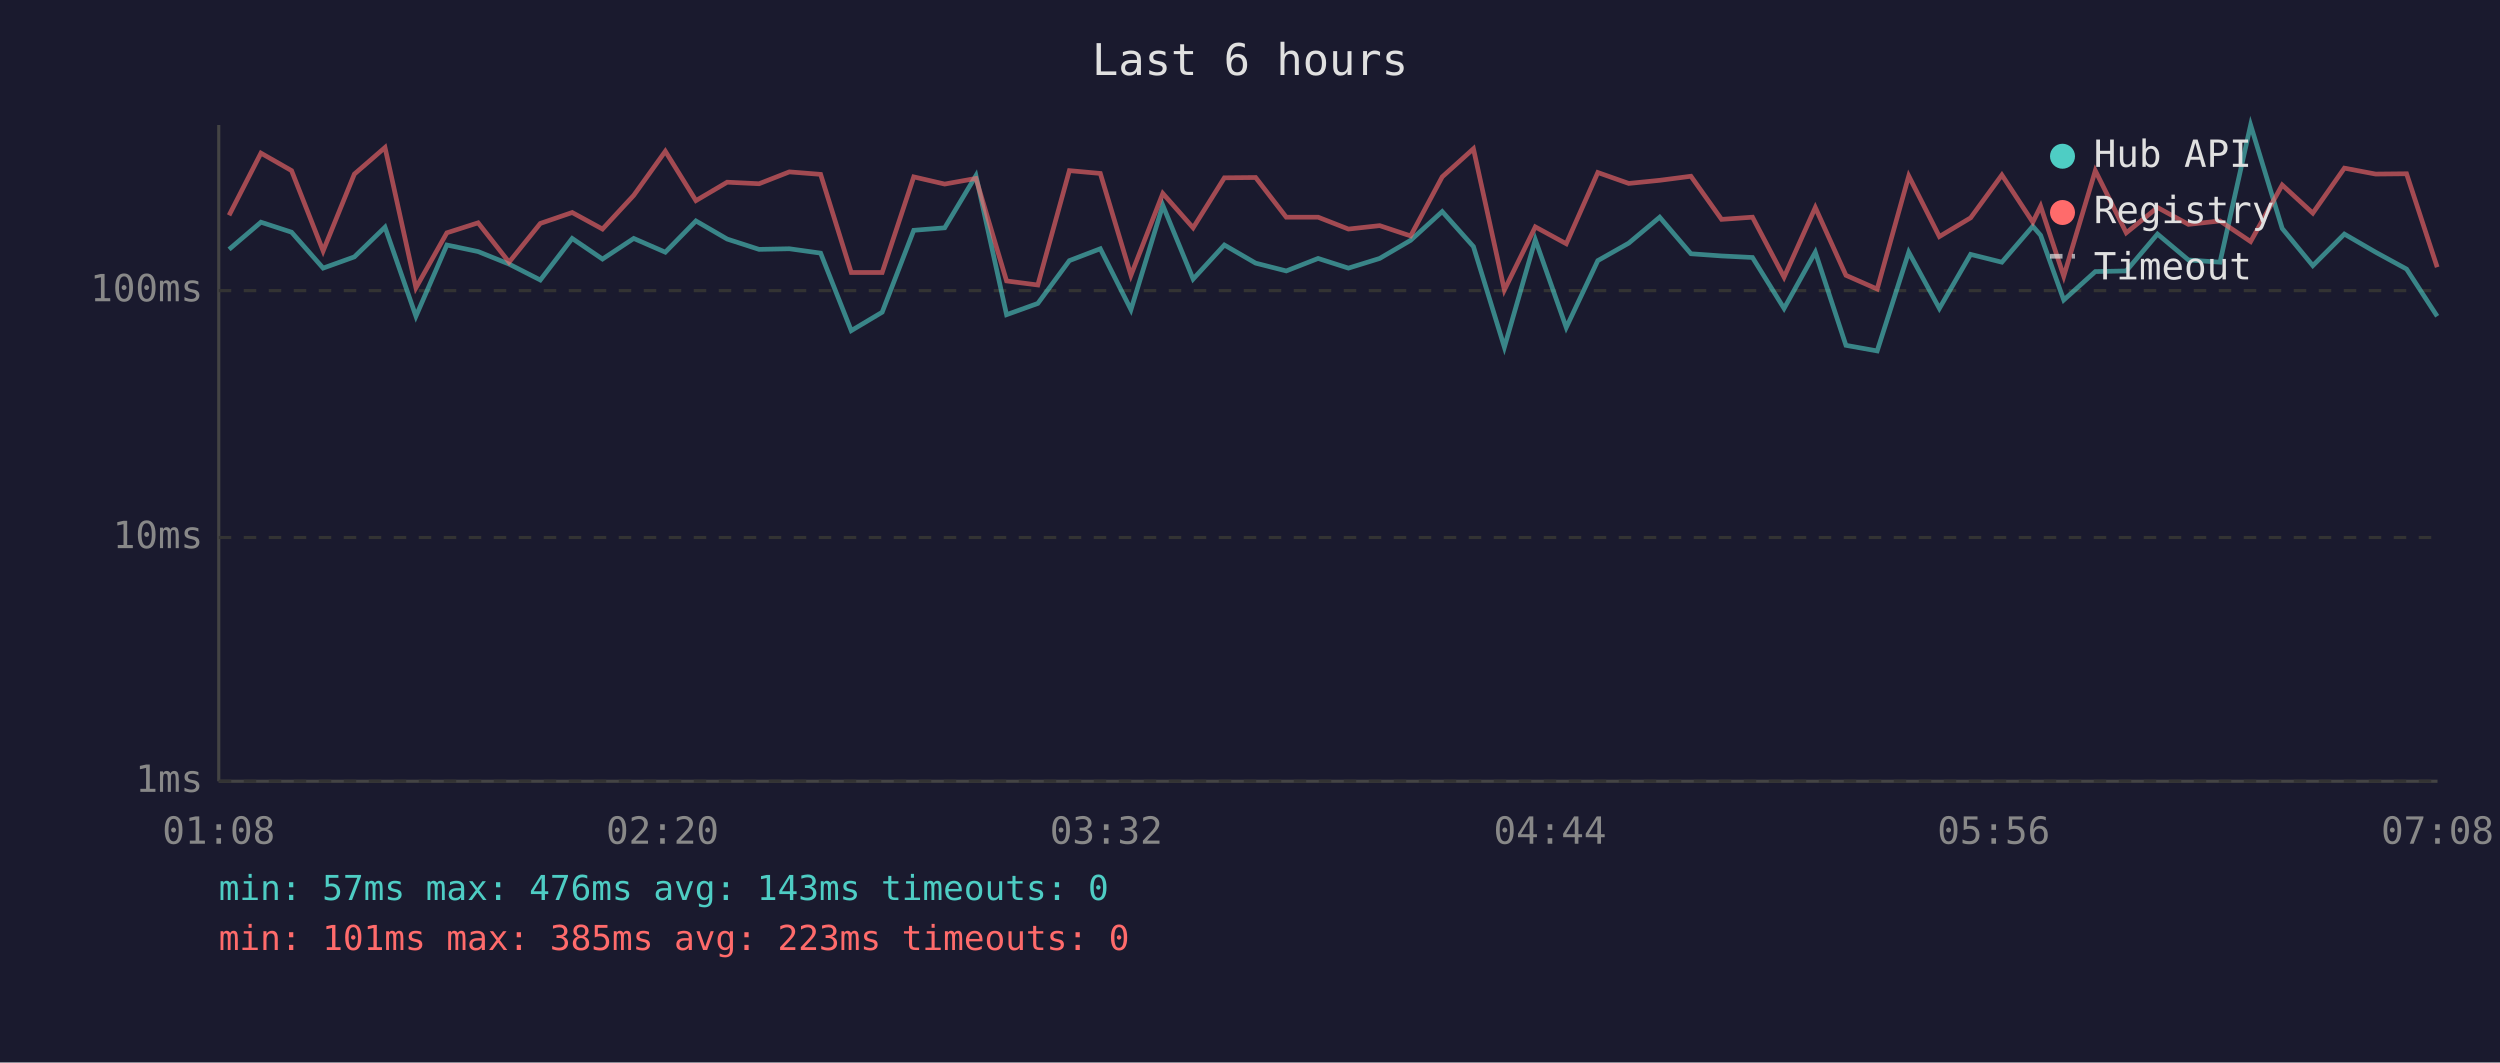
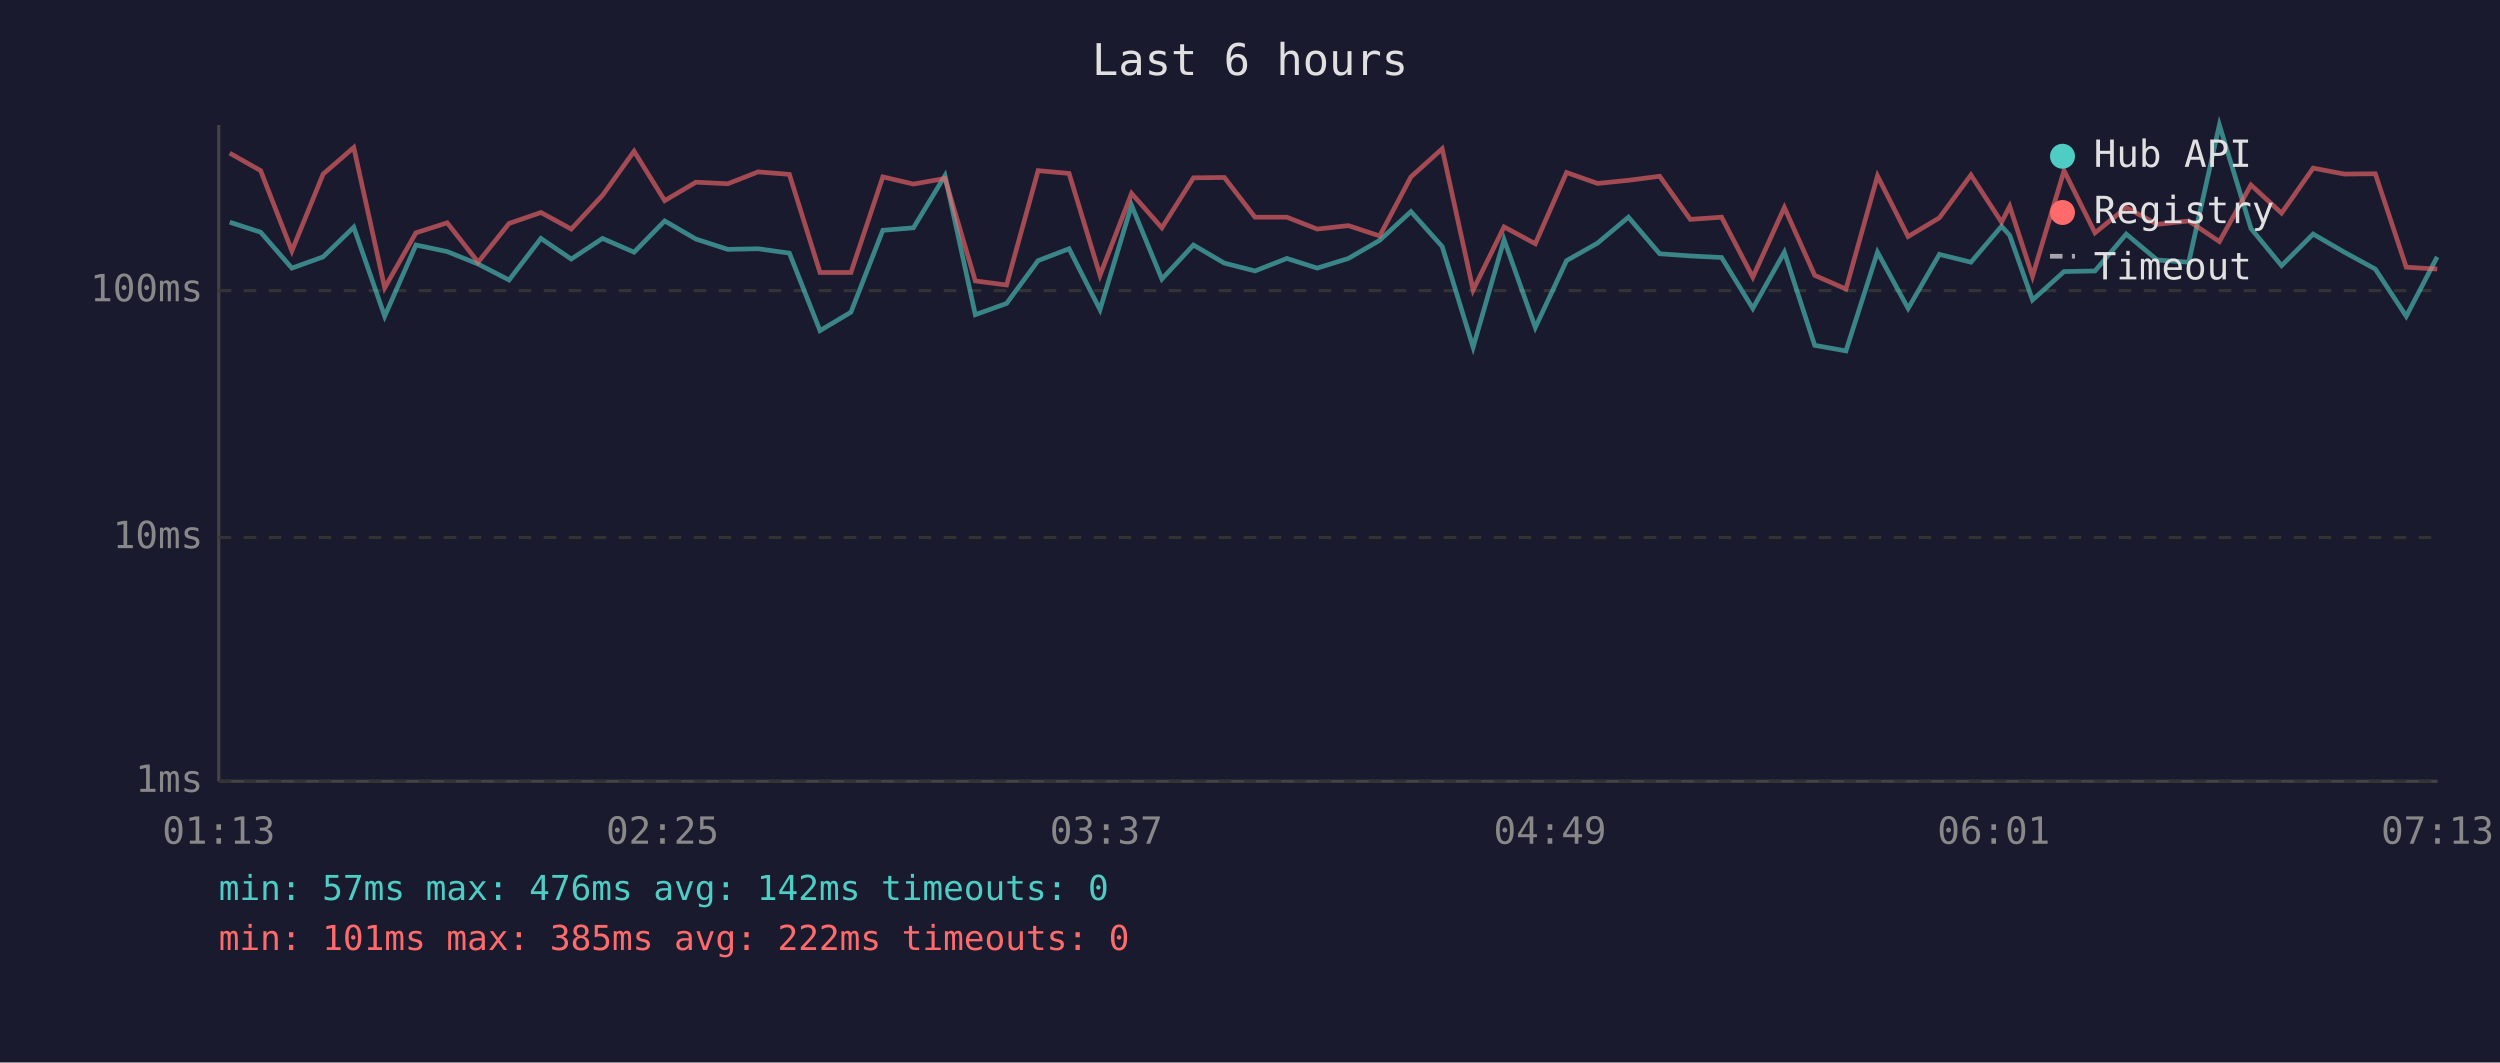
<svg xmlns="http://www.w3.org/2000/svg" viewBox="0 0 800 340" font-family="monospace" font-size="12">
  <rect width="800" height="340" fill="#1a1a2e" />
  <text x="400" y="24" fill="#e0e0e0" font-size="14" text-anchor="middle">Last 6 hours</text>
  <line x1="70" y1="40" x2="70" y2="250" stroke="#444" stroke-width="1" />
  <line x1="70" y1="250" x2="780" y2="250" stroke="#444" stroke-width="1" />
  <line x1="70" y1="250" x2="780" y2="250" stroke="#333" stroke-width="1" stroke-dasharray="4" />
  <text x="65" y="250" fill="#888" text-anchor="end" dominant-baseline="middle">1ms</text>
  <line x1="70" y1="172" x2="780" y2="172" stroke="#333" stroke-width="1" stroke-dasharray="4" />
  <text x="65" y="172" fill="#888" text-anchor="end" dominant-baseline="middle">10ms</text>
  <line x1="70" y1="93" x2="780" y2="93" stroke="#333" stroke-width="1" stroke-dasharray="4" />
  <text x="65" y="93" fill="#888" text-anchor="end" dominant-baseline="middle">100ms</text>
-   <text x="70" y="270" fill="#888" text-anchor="middle">01:08</text>
-   <text x="212" y="270" fill="#888" text-anchor="middle">02:20</text>
-   <text x="354" y="270" fill="#888" text-anchor="middle">03:32</text>
-   <text x="496" y="270" fill="#888" text-anchor="middle">04:44</text>
-   <text x="638" y="270" fill="#888" text-anchor="middle">05:56</text>
-   <text x="780" y="270" fill="#888" text-anchor="middle">07:08</text>
-   <polyline points="73.3,79.8 83.5,71.1 93.3,74.3 103.4,85.8 113.4,82.2 123.2,72.7 133.1,101.2 143.0,78.4 153.0,80.5 162.9,84.5 172.9,89.6 183.1,76.3 192.8,82.9 202.8,76.3 212.9,80.7 222.7,70.7 232.7,76.5 242.9,79.8 252.6,79.6 262.6,81.0 272.4,105.8 282.3,99.9 292.4,73.7 302.3,72.9 312.3,56.2 322.1,100.7 332.1,97.1 342.2,83.4 352.1,79.6 361.9,99.1 372.1,65.7 381.8,89.3 391.8,78.4 401.8,84.2 411.6,86.7 421.8,82.7 431.5,85.8 441.5,82.7 451.4,76.9 461.5,67.7 471.5,78.9 481.4,111.1 491.3,76.7 501.2,104.8 511.3,83.4 521.2,77.8 531.1,69.5 541.1,81.2 550.9,81.9 560.8,82.4 570.9,98.7 580.9,80.7 590.7,110.5 600.7,112.3 610.8,80.7 620.6,98.7 630.6,81.4 640.6,83.9 650.5,72.4 653.0,75.3 660.4,96.0 670.5,86.9 680.4,86.7 690.4,74.9 700.3,83.2 710.4,83.9 720.2,40.0 730.3,73.1 740.1,85.0 750.2,74.9 760.2,80.7 770.1,86.1 779.9,101.2" fill="none" stroke="#4ecdc4" stroke-width="1.5" opacity="0.6" />
-   <polyline points="73.3,68.9 83.5,49.0 93.3,54.6 103.4,80.3 113.4,55.7 123.2,47.2 133.1,92.1 143.0,74.5 153.0,71.3 162.9,83.9 172.9,71.5 183.1,68.0 192.8,73.3 202.8,62.5 212.9,48.4 222.7,64.2 232.7,58.3 242.9,58.8 252.6,55.0 262.6,55.8 272.4,87.2 282.3,87.2 292.4,56.6 302.3,58.9 312.3,57.1 322.1,89.9 332.1,91.2 342.2,54.6 352.1,55.5 361.9,88.1 372.1,61.9 381.8,72.9 391.8,56.9 401.8,56.8 411.6,69.5 421.8,69.5 431.5,73.3 441.5,72.2 451.4,75.5 461.5,56.6 471.5,47.6 481.4,92.8 491.3,72.6 501.2,78.0 511.3,55.2 521.2,58.7 531.1,57.7 541.1,56.4 550.9,70.2 560.8,69.5 570.9,88.7 580.9,66.4 590.7,88.1 600.7,92.5 610.8,56.3 620.6,75.7 630.6,69.7 640.6,56.0 650.5,71.1 653.0,66.0 660.4,88.4 670.5,54.6 680.4,74.5 690.4,66.4 700.3,71.8 710.4,70.7 720.2,77.3 730.3,59.2 740.1,68.2 750.2,53.8 760.2,55.7 770.1,55.6 779.9,85.5" fill="none" stroke="#ff6b6b" stroke-width="1.5" opacity="0.6" />
+   <text x="70" y="270" fill="#888" text-anchor="middle">01:13</text>
+   <text x="212" y="270" fill="#888" text-anchor="middle">02:25</text>
+   <text x="354" y="270" fill="#888" text-anchor="middle">03:37</text>
+   <text x="496" y="270" fill="#888" text-anchor="middle">04:49</text>
+   <text x="638" y="270" fill="#888" text-anchor="middle">06:01</text>
+   <text x="780" y="270" fill="#888" text-anchor="middle">07:13</text>
+   <polyline points="73.5,71.1 83.4,74.3 93.4,85.8 103.4,82.2 113.2,72.7 123.1,101.2 133.1,78.4 143.1,80.5 153.0,84.5 162.9,89.6 173.1,76.3 182.8,82.9 192.8,76.3 202.9,80.7 212.7,70.7 222.7,76.5 232.9,79.8 242.6,79.6 252.6,81.0 262.4,105.8 272.3,99.9 282.5,73.7 292.3,72.9 302.4,56.2 312.1,100.7 322.1,97.1 332.2,83.4 342.1,79.6 352.0,99.1 362.1,65.7 371.8,89.3 381.9,78.4 391.8,84.2 401.6,86.7 411.8,82.7 421.5,85.8 431.5,82.7 441.5,76.9 451.5,67.7 461.5,78.9 471.4,111.1 481.3,76.7 491.3,104.8 501.3,83.4 511.2,77.8 521.1,69.5 531.1,81.2 540.9,81.9 550.9,82.4 560.9,98.7 571.0,80.7 580.7,110.5 590.7,112.3 600.8,80.7 610.6,98.7 620.6,81.4 630.7,83.9 640.5,72.4 643.1,75.3 650.4,96.0 660.5,86.9 670.4,86.7 680.4,74.9 690.3,83.2 700.4,83.9 710.2,40.0 720.3,73.1 730.1,85.0 740.2,74.9 750.2,80.7 760.1,86.1 770.0,101.2 779.9,82.2" fill="none" stroke="#4ecdc4" stroke-width="1.5" opacity="0.6" />
+   <polyline points="73.5,49.0 83.4,54.6 93.4,80.3 103.4,55.7 113.2,47.2 123.1,92.1 133.1,74.5 143.1,71.3 153.0,83.9 162.9,71.5 173.1,68.0 182.8,73.3 192.8,62.5 202.9,48.4 212.7,64.2 222.7,58.3 232.9,58.8 242.6,55.0 252.6,55.8 262.4,87.2 272.3,87.2 282.5,56.6 292.3,58.9 302.4,57.1 312.1,89.9 322.1,91.2 332.2,54.6 342.1,55.5 352.0,88.1 362.1,61.9 371.8,72.9 381.9,56.9 391.8,56.8 401.6,69.5 411.8,69.5 421.5,73.3 431.5,72.2 441.5,75.5 451.5,56.6 461.5,47.6 471.4,92.8 481.3,72.6 491.3,78.0 501.3,55.2 511.2,58.7 521.1,57.7 531.1,56.4 540.9,70.2 550.9,69.5 560.9,88.7 571.0,66.4 580.7,88.1 590.7,92.5 600.8,56.3 610.6,75.7 620.6,69.7 630.7,56.0 640.5,71.1 643.1,66.0 650.4,88.4 660.5,54.6 670.4,74.5 680.4,66.4 690.3,71.8 700.4,70.7 710.2,77.3 720.3,59.2 730.1,68.2 740.2,53.8 750.2,55.7 760.1,55.6 770.0,85.5 779.9,86.1" fill="none" stroke="#ff6b6b" stroke-width="1.5" opacity="0.6" />
  <circle cx="660" cy="50" r="4" fill="#4ecdc4" />
  <text x="670" y="50" fill="#e0e0e0" dominant-baseline="middle">Hub API</text>
  <circle cx="660" cy="68" r="4" fill="#ff6b6b" />
  <text x="670" y="68" fill="#e0e0e0" dominant-baseline="middle">Registry</text>
  <line x1="656" y1="82" x2="664" y2="82" stroke="#e0e0e0" stroke-width="1.5" stroke-dasharray="4,3" opacity="0.7" />
  <text x="670" y="86" fill="#e0e0e0" dominant-baseline="middle">Timeout</text>
-   <text x="70" y="288" fill="#4ecdc4" font-size="11">min: 57ms  max: 476ms  avg: 143ms  timeouts: 0</text>
-   <text x="70" y="304" fill="#ff6b6b" font-size="11">min: 101ms  max: 385ms  avg: 223ms  timeouts: 0</text>
+   <text x="70" y="288" fill="#4ecdc4" font-size="11">min: 57ms  max: 476ms  avg: 142ms  timeouts: 0</text>
+   <text x="70" y="304" fill="#ff6b6b" font-size="11">min: 101ms  max: 385ms  avg: 222ms  timeouts: 0</text>
</svg>
